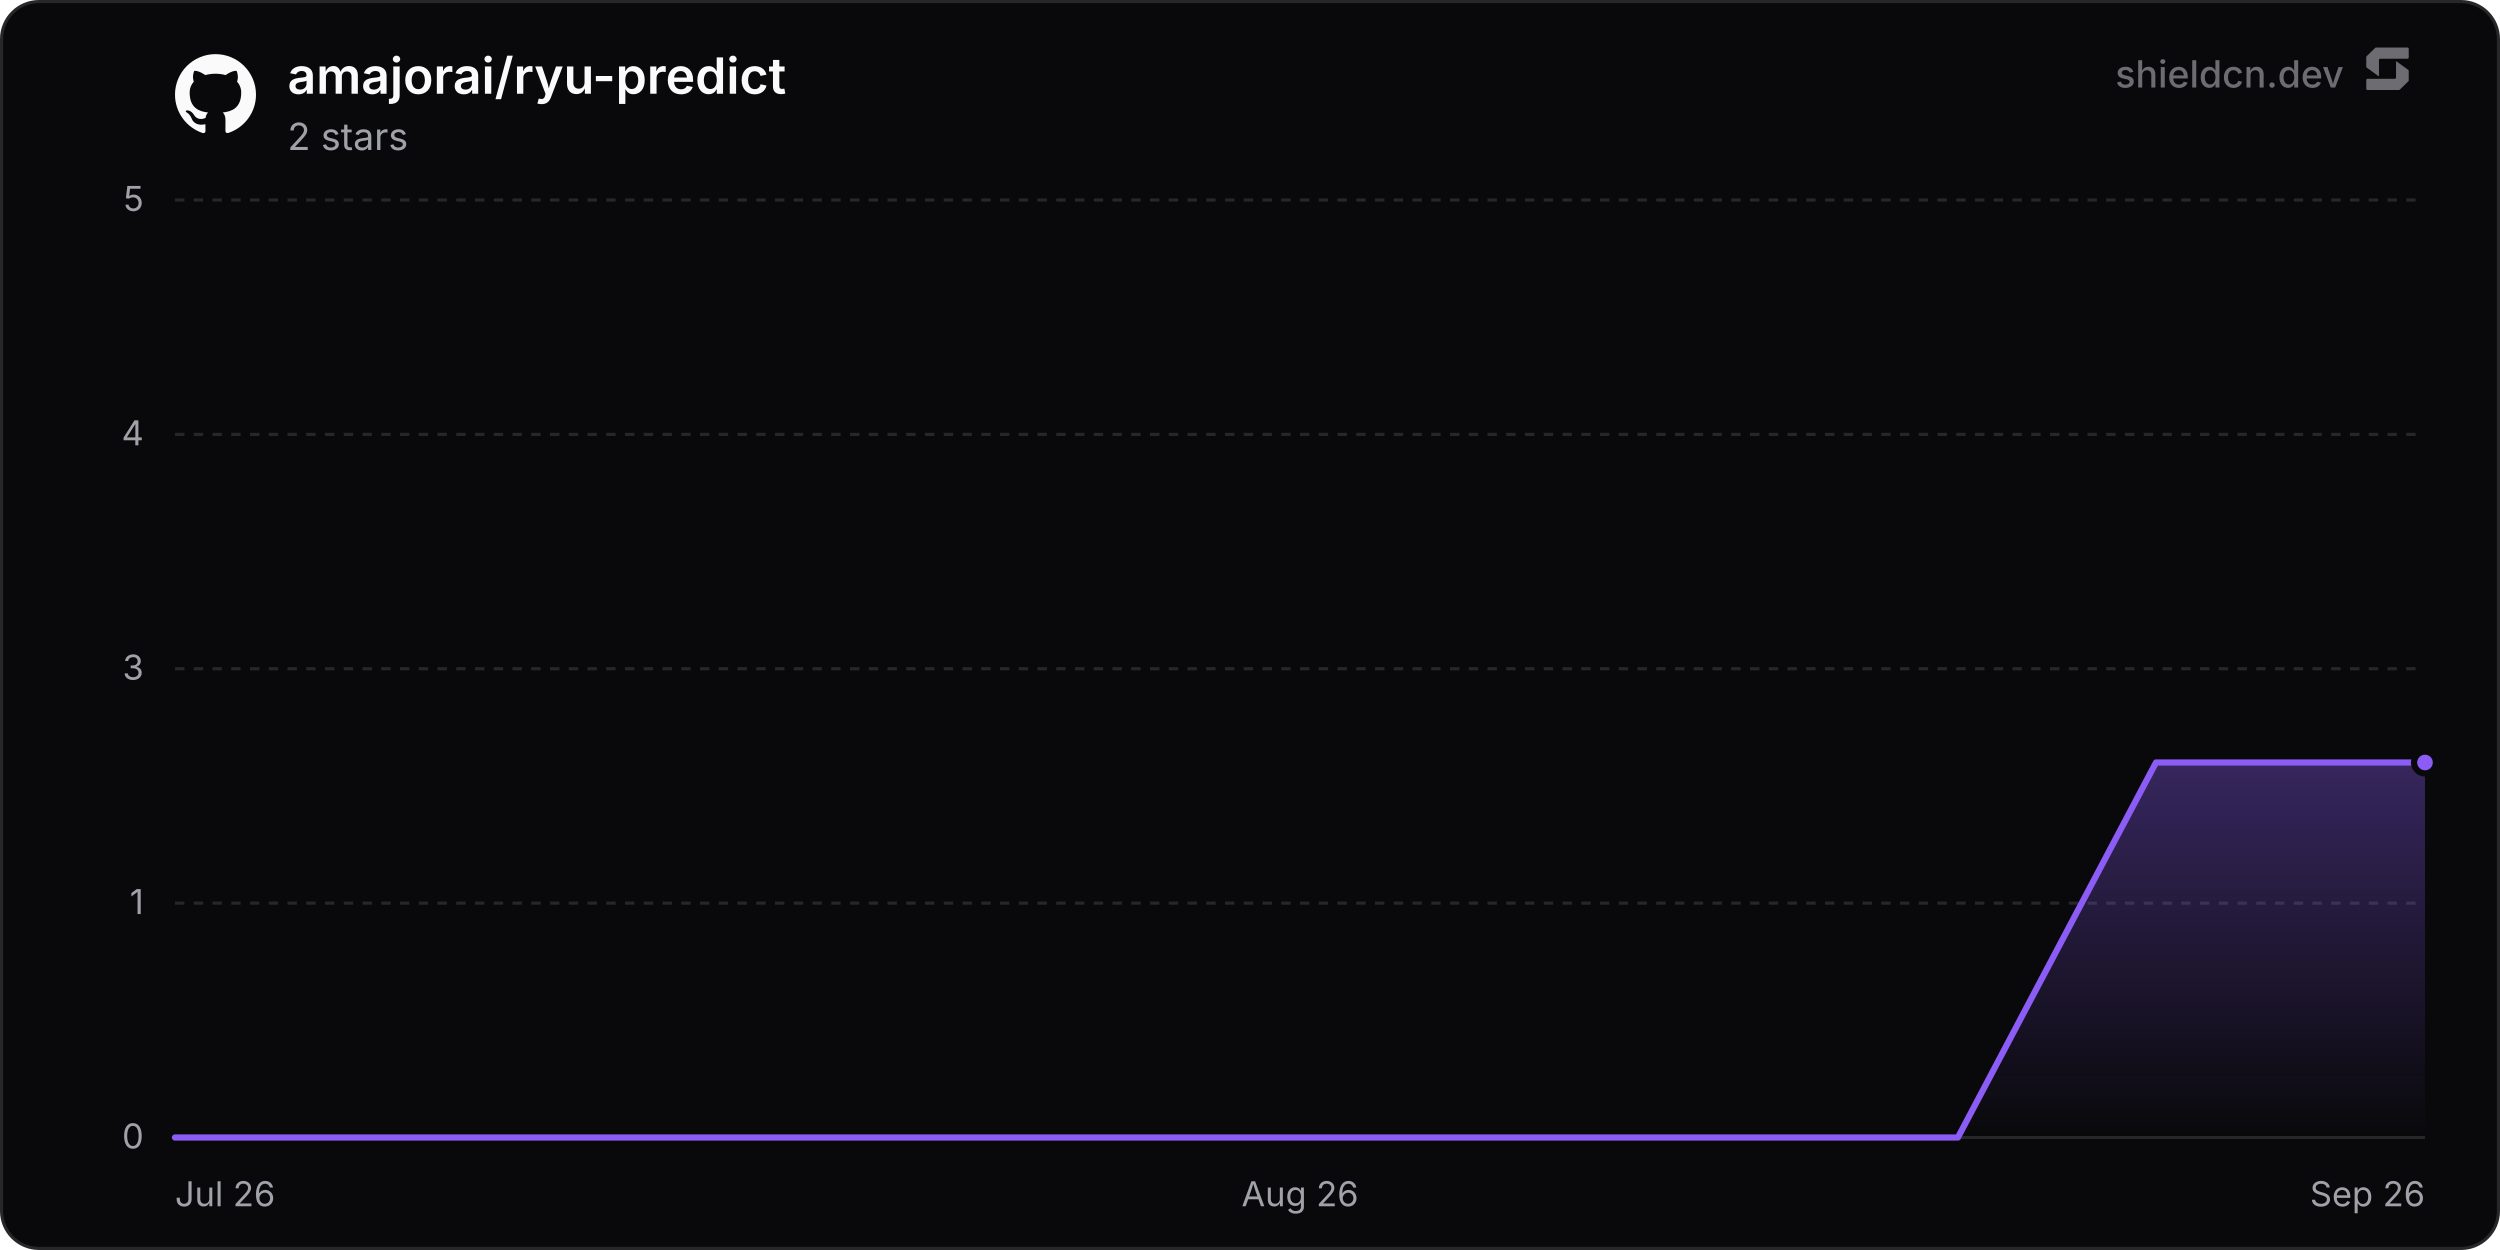
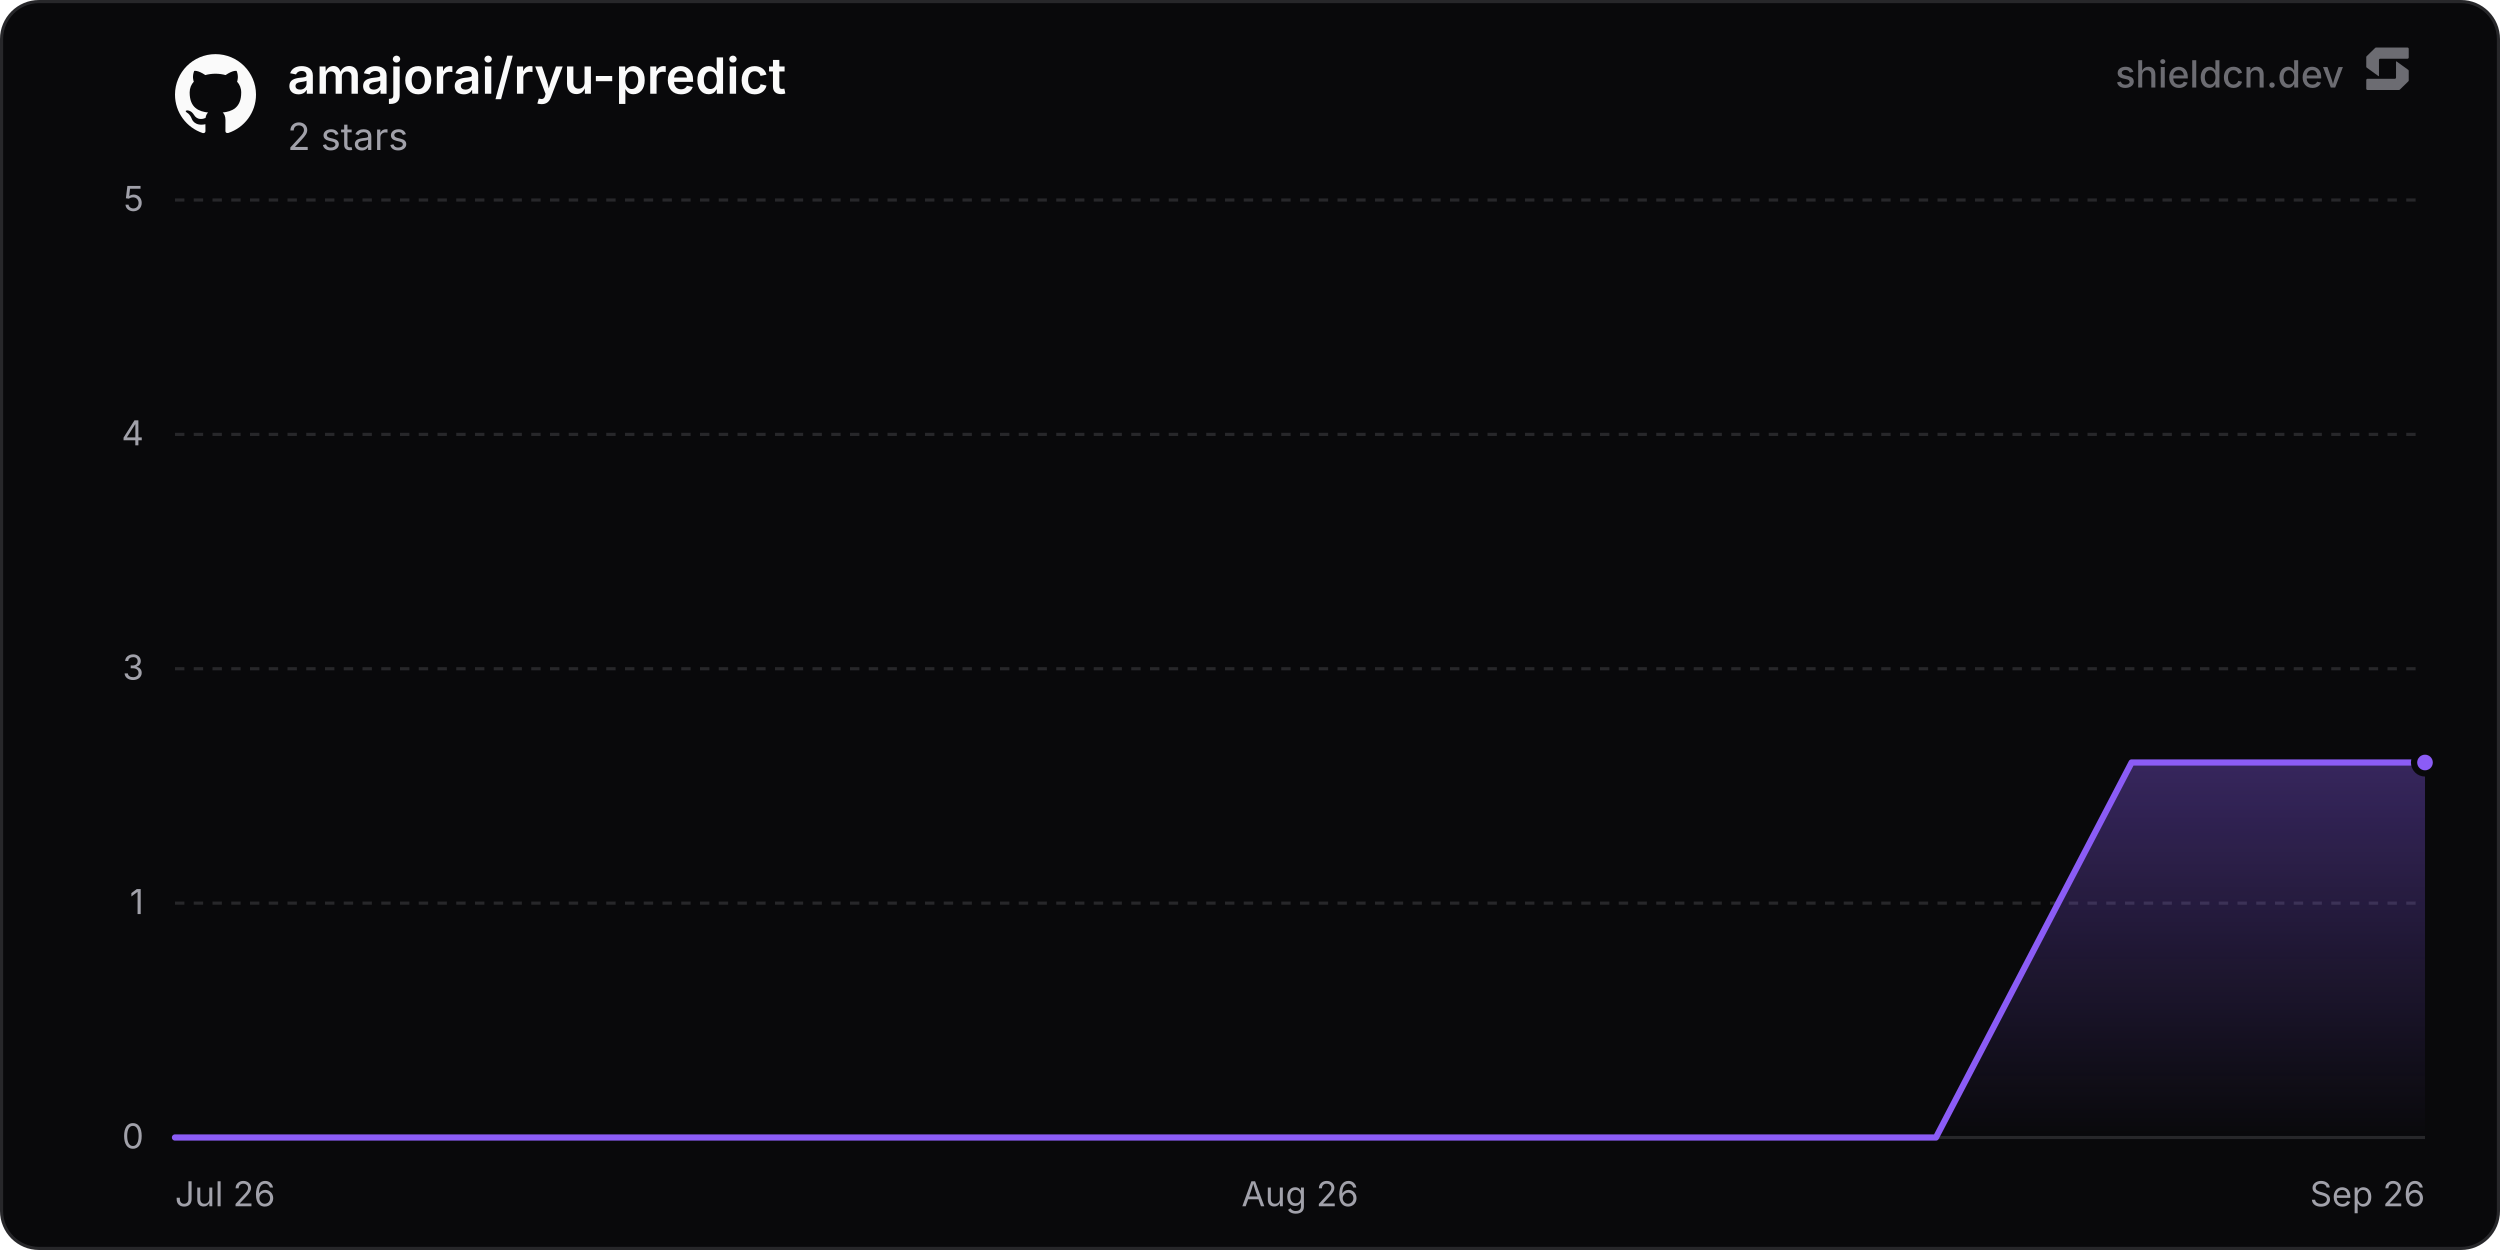
<svg xmlns="http://www.w3.org/2000/svg" width="800" height="400" viewBox="0 0 800 400" role="img" aria-label="amajorai/ryu-predict">
  <defs>
    <linearGradient id="chartFill0" x1="0" y1="0" x2="0" y2="1">
      <stop offset="0%" stop-color="rgba(139, 92, 246, 0.35)" />
      <stop offset="100%" stop-color="rgba(139, 92, 246, 0)" />
    </linearGradient>
  </defs>
  <rect x="0.5" y="0.5" width="799" height="399" rx="12" fill="#09090b" stroke="#27272a" stroke-width="1" />
  <line x1="56" y1="364" x2="776" y2="364" stroke="#27272a" stroke-width="1" />
  <text x="46" y="367.5" text-anchor="end" font-size="11" fill="#a1a1aa" font-family="'Inter', ui-sans-serif, system-ui, -apple-system, BlinkMacSystemFont, 'Segoe UI', Roboto, Helvetica, Arial, sans-serif">0</text>
  <line x1="56" y1="289" x2="776" y2="289" stroke="#27272a" stroke-width="1" stroke-dasharray="3 3" />
  <text x="46" y="292.5" text-anchor="end" font-size="11" fill="#a1a1aa" font-family="'Inter', ui-sans-serif, system-ui, -apple-system, BlinkMacSystemFont, 'Segoe UI', Roboto, Helvetica, Arial, sans-serif">1</text>
  <line x1="56" y1="214" x2="776" y2="214" stroke="#27272a" stroke-width="1" stroke-dasharray="3 3" />
  <text x="46" y="217.5" text-anchor="end" font-size="11" fill="#a1a1aa" font-family="'Inter', ui-sans-serif, system-ui, -apple-system, BlinkMacSystemFont, 'Segoe UI', Roboto, Helvetica, Arial, sans-serif">3</text>
  <line x1="56" y1="139" x2="776" y2="139" stroke="#27272a" stroke-width="1" stroke-dasharray="3 3" />
  <text x="46" y="142.5" text-anchor="end" font-size="11" fill="#a1a1aa" font-family="'Inter', ui-sans-serif, system-ui, -apple-system, BlinkMacSystemFont, 'Segoe UI', Roboto, Helvetica, Arial, sans-serif">4</text>
  <line x1="56" y1="64" x2="776" y2="64" stroke="#27272a" stroke-width="1" stroke-dasharray="3 3" />
  <text x="46" y="67.5" text-anchor="end" font-size="11" fill="#a1a1aa" font-family="'Inter', ui-sans-serif, system-ui, -apple-system, BlinkMacSystemFont, 'Segoe UI', Roboto, Helvetica, Arial, sans-serif">5</text>
  <text x="56" y="386" text-anchor="start" font-size="11" fill="#a1a1aa" font-family="'Inter', ui-sans-serif, system-ui, -apple-system, BlinkMacSystemFont, 'Segoe UI', Roboto, Helvetica, Arial, sans-serif">Jul 26</text>
  <text x="416" y="386" text-anchor="middle" font-size="11" fill="#a1a1aa" font-family="'Inter', ui-sans-serif, system-ui, -apple-system, BlinkMacSystemFont, 'Segoe UI', Roboto, Helvetica, Arial, sans-serif">Aug 26</text>
  <text x="776" y="386" text-anchor="end" font-size="11" fill="#a1a1aa" font-family="'Inter', ui-sans-serif, system-ui, -apple-system, BlinkMacSystemFont, 'Segoe UI', Roboto, Helvetica, Arial, sans-serif">Sep 26</text>
-   <path d="M56 364 L119.39 364 L182.78 364 L246.18 364 L309.57 364 L372.96 364 L436.35 364 L499.74 364 L563.14 364 L626.53 364 L689.92 244 L753.31 244 L776 244 L776 364 L56 364 Z" fill="url(#chartFill0)" />
-   <path d="M56 364 L119.39 364 L182.78 364 L246.18 364 L309.57 364 L372.96 364 L436.35 364 L499.74 364 L563.14 364 L626.53 364 L689.92 244 L753.31 244 L776 244" fill="none" stroke="#8b5cf6" stroke-width="2" stroke-linejoin="round" stroke-linecap="round" />
+   <path d="M56 364 L118.61 364 L181.22 364 L243.83 364 L306.44 364 L369.06 364 L431.67 364 L494.28 364 L556.89 364 L619.5 364 L682.11 244 L744.72 244 L776 244 L776 364 L56 364 Z" fill="url(#chartFill0)" />
+   <path d="M56 364 L118.61 364 L181.22 364 L243.83 364 L306.44 364 L369.06 364 L431.67 364 L494.28 364 L556.89 364 L619.5 364 L682.11 244 L744.72 244 L776 244" fill="none" stroke="#8b5cf6" stroke-width="2" stroke-linejoin="round" stroke-linecap="round" />
  <circle cx="776" cy="244" r="3.5" fill="#8b5cf6" stroke="#09090b" stroke-width="2" />
  <g transform="translate(56, 17) scale(1.08)" fill="#fafafa">
    <path d="M12 .297c-6.63 0-12 5.373-12 12 0 5.303 3.438 9.8 8.205 11.385.6.113.82-.258.82-.577 0-.285-.01-1.04-.015-2.04-3.338.724-4.042-1.61-4.042-1.61C4.422 18.07 3.633 17.7 3.633 17.7c-1.087-.744.084-.729.084-.729 1.205.084 1.838 1.236 1.838 1.236 1.07 1.835 2.809 1.305 3.495.998.108-.776.417-1.305.76-1.605-2.665-.3-5.466-1.332-5.466-5.93 0-1.31.465-2.38 1.235-3.22-.135-.303-.54-1.523.105-3.176 0 0 1.005-.322 3.3 1.23.96-.267 1.98-.399 3-.405 1.02.006 2.04.138 3 .405 2.28-1.552 3.285-1.23 3.285-1.23.645 1.653.24 2.873.12 3.176.765.84 1.23 1.91 1.23 3.22 0 4.61-2.805 5.625-5.475 5.92.42.36.81 1.096.81 2.22 0 1.606-.015 2.896-.015 3.286 0 .315.21.69.825.57C20.565 22.092 24 17.592 24 12.297c0-6.627-5.373-12-12-12" />
  </g>
  <text x="92" y="30" font-size="16" font-weight="600" fill="#fafafa" font-family="'Inter', ui-sans-serif, system-ui, -apple-system, BlinkMacSystemFont, 'Segoe UI', Roboto, Helvetica, Arial, sans-serif">amajorai/ryu-predict</text>
  <text x="92" y="48" font-size="12" fill="#a1a1aa" font-family="'Inter', ui-sans-serif, system-ui, -apple-system, BlinkMacSystemFont, 'Segoe UI', Roboto, Helvetica, Arial, sans-serif">2 stars</text>
  <g fill-opacity="0.65">
    <text x="750" y="28" text-anchor="end" font-size="12" font-weight="500" fill="#a1a1aa" font-family="'Inter', ui-sans-serif, system-ui, -apple-system, BlinkMacSystemFont, 'Segoe UI', Roboto, Helvetica, Arial, sans-serif">shieldcn.dev</text>
    <g transform="translate(756, 14) scale(0.01)" fill="#a1a1aa">
      <path d="M1088.4,565.1c-6.5-4.7-15.5,0-15.5,7.9v510.2c0,21.3-18.1,38.6-40.4,38.6H160.9c-22.3,0-40.4,17.3-40.4,38.6v280.8c0,21.3,18.1,38.6,40.4,38.6h1004.5c10.8,0,21.2-4.2,28.8-11.6l273.4-266.3c7.4-7.2,11.6-16.9,11.6-27v-308.7c0-12.1-5.9-23.5-16.1-30.8l-374.7-270.3Z" />
      <path d="M511.2,1035.9c6.5,4.7,15.5,0,15.5-7.9v-510.2c0-21.3,18.1-38.6,40.4-38.6h871.7c22.3,0,40.4-17.3,40.4-38.6V159.7c0-21.3-18.1-38.6-40.4-38.6H434.3c-10.8,0-21.2,4.2-28.8,11.6L132,399c-7.4,7.2-11.6,16.9-11.6,27v308.7c0,12.1,5.9,23.5,16.1,30.8l374.7,270.3Z" />
    </g>
  </g>
</svg>
